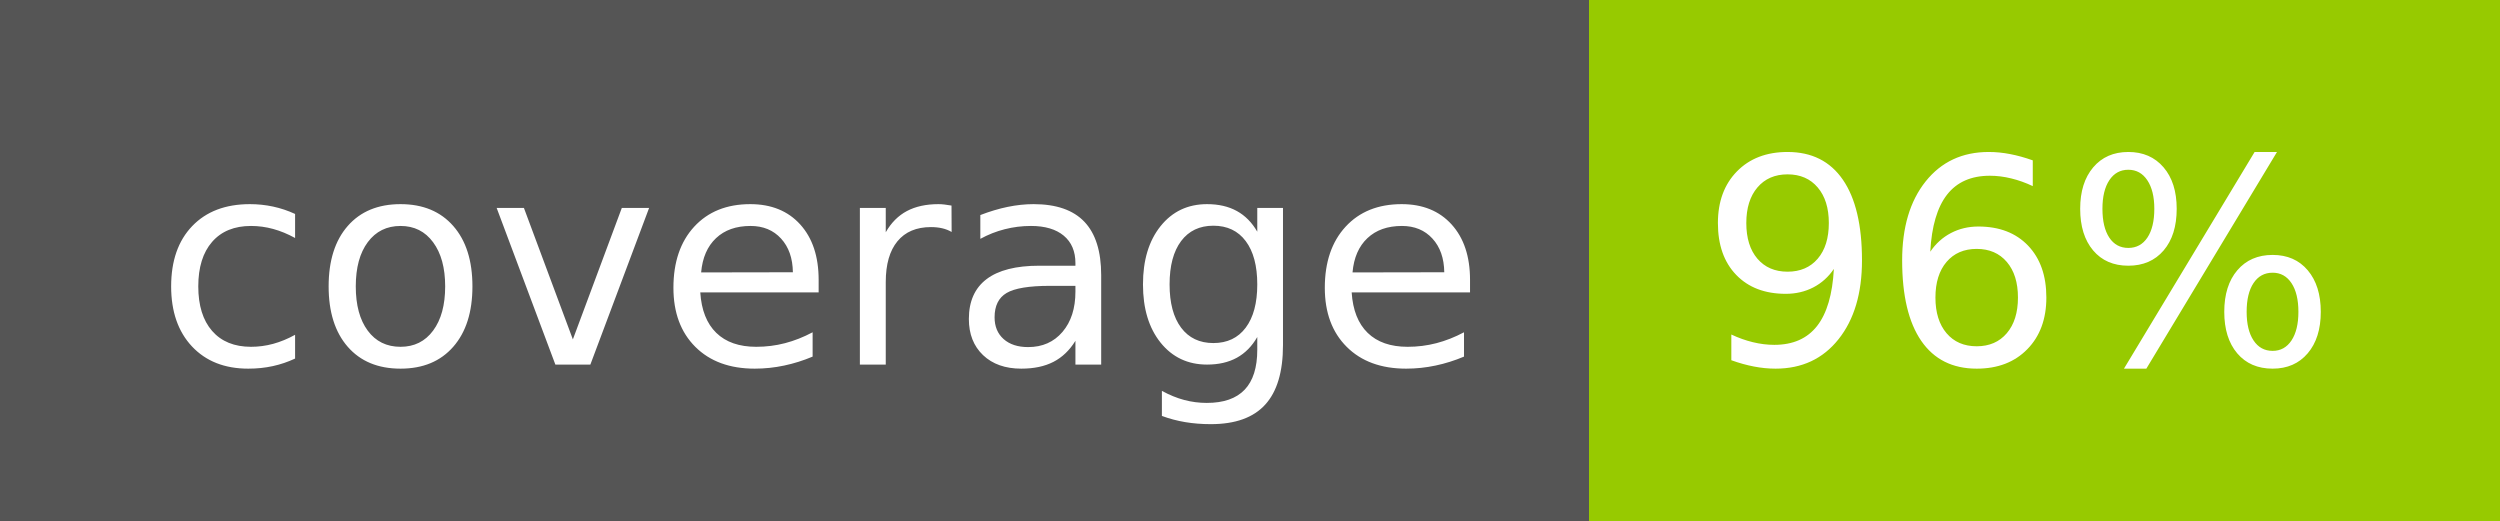
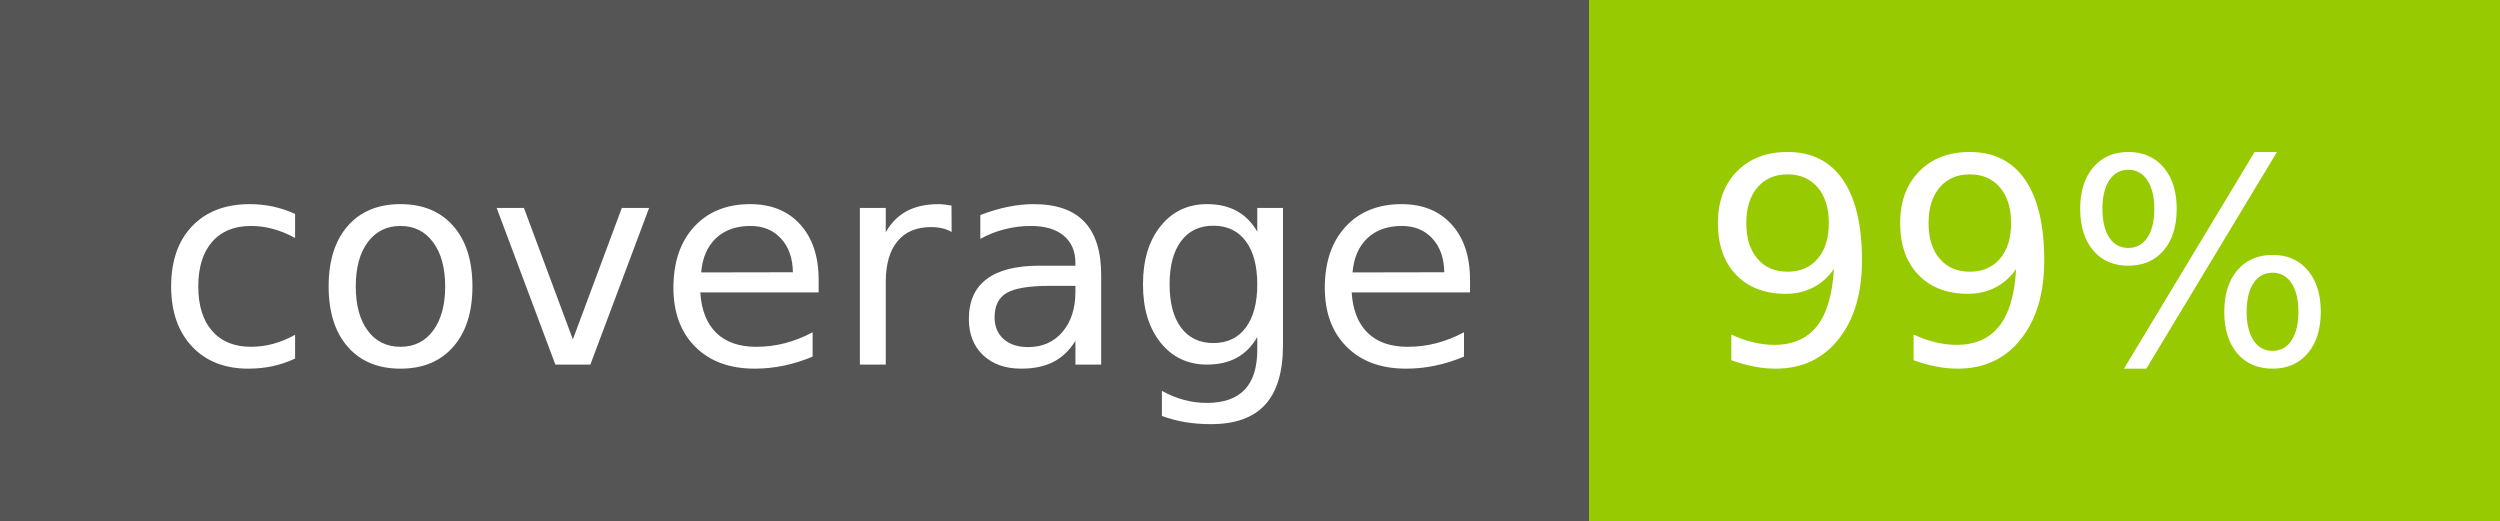
- <svg xmlns="http://www.w3.org/2000/svg" width="96" height="20" role="img" aria-label="coverage: 96%">
+ <svg xmlns="http://www.w3.org/2000/svg" width="96" height="20" role="img" aria-label="coverage: 99%">
  <g shape-rendering="crispEdges">
    <rect width="61" height="20" fill="#555" />
    <rect x="61" width="35" height="20" fill="#97ca00" />
  </g>
  <g fill="#fff" text-anchor="middle" font-family="Verdana,Geneva,DejaVu Sans,sans-serif" text-rendering="geometricPrecision" font-size="110">
    <text x="315" y="140" transform="scale(.1)" fill="#fff" textLength="510">coverage</text>
-     <text x="775" y="140" transform="scale(.1)" fill="#fff" textLength="250">96%</text>
+     <text x="775" y="140" transform="scale(.1)" fill="#fff" textLength="250">99%</text>
  </g>
</svg>
